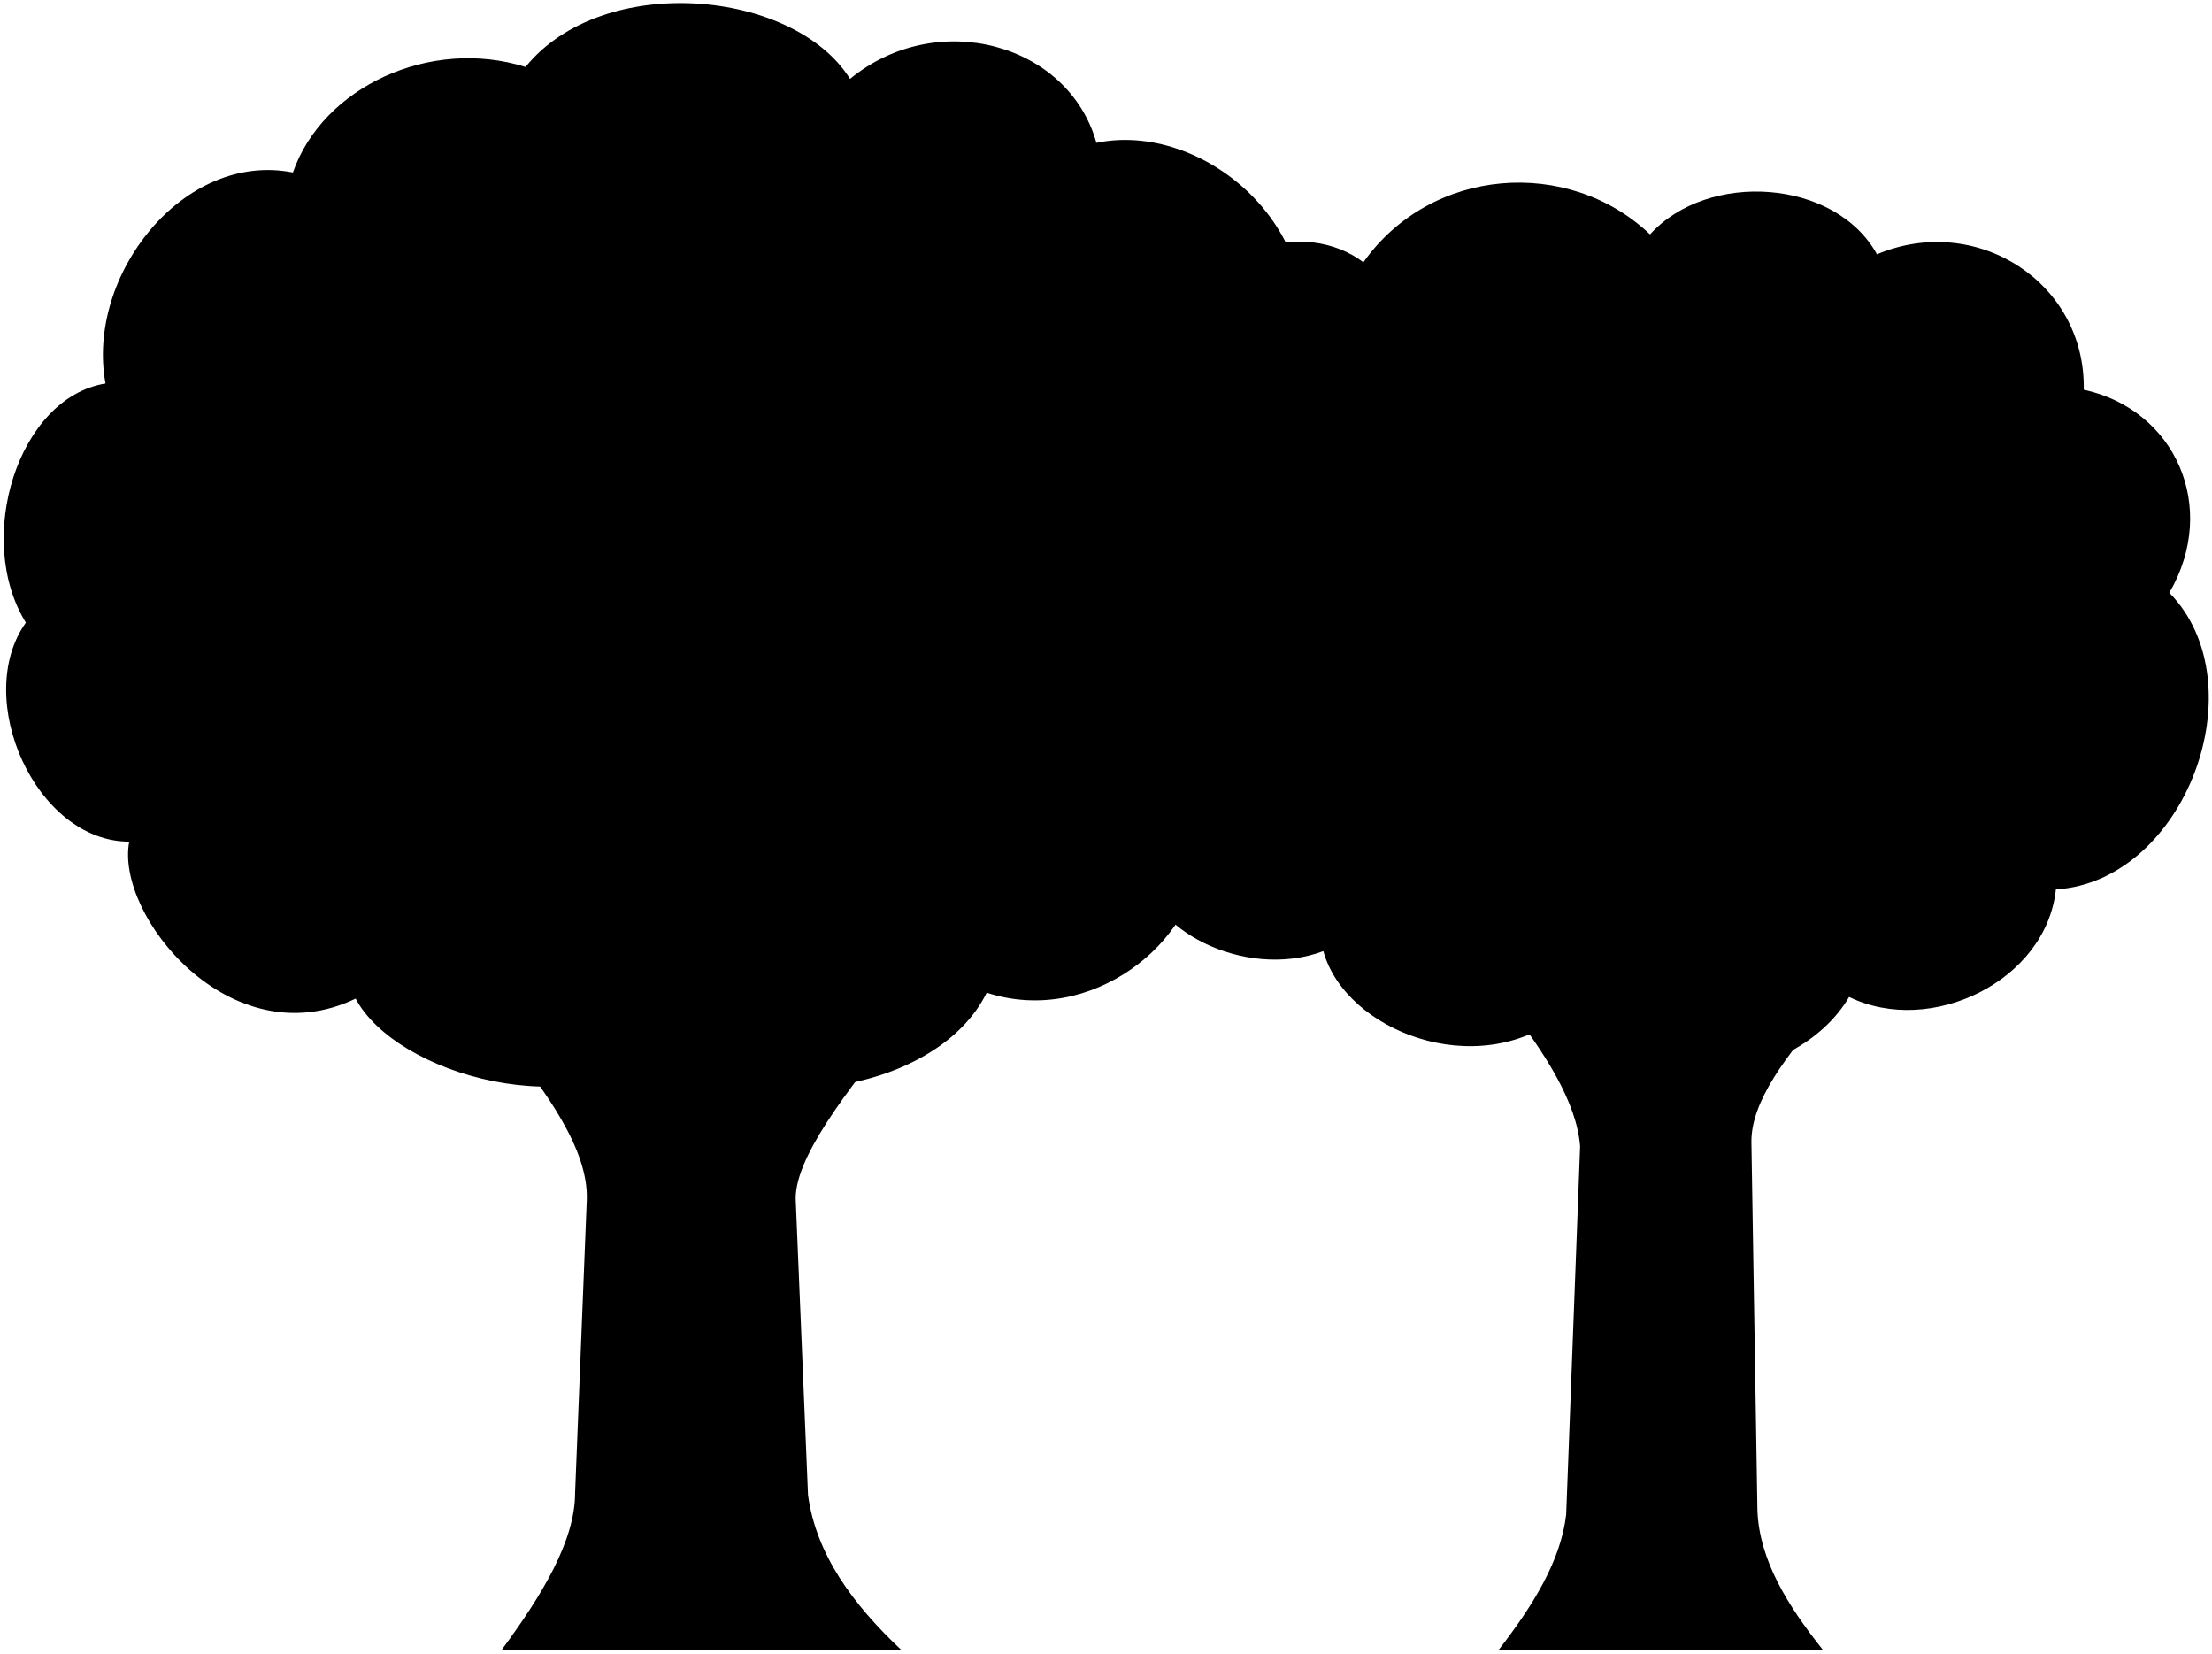
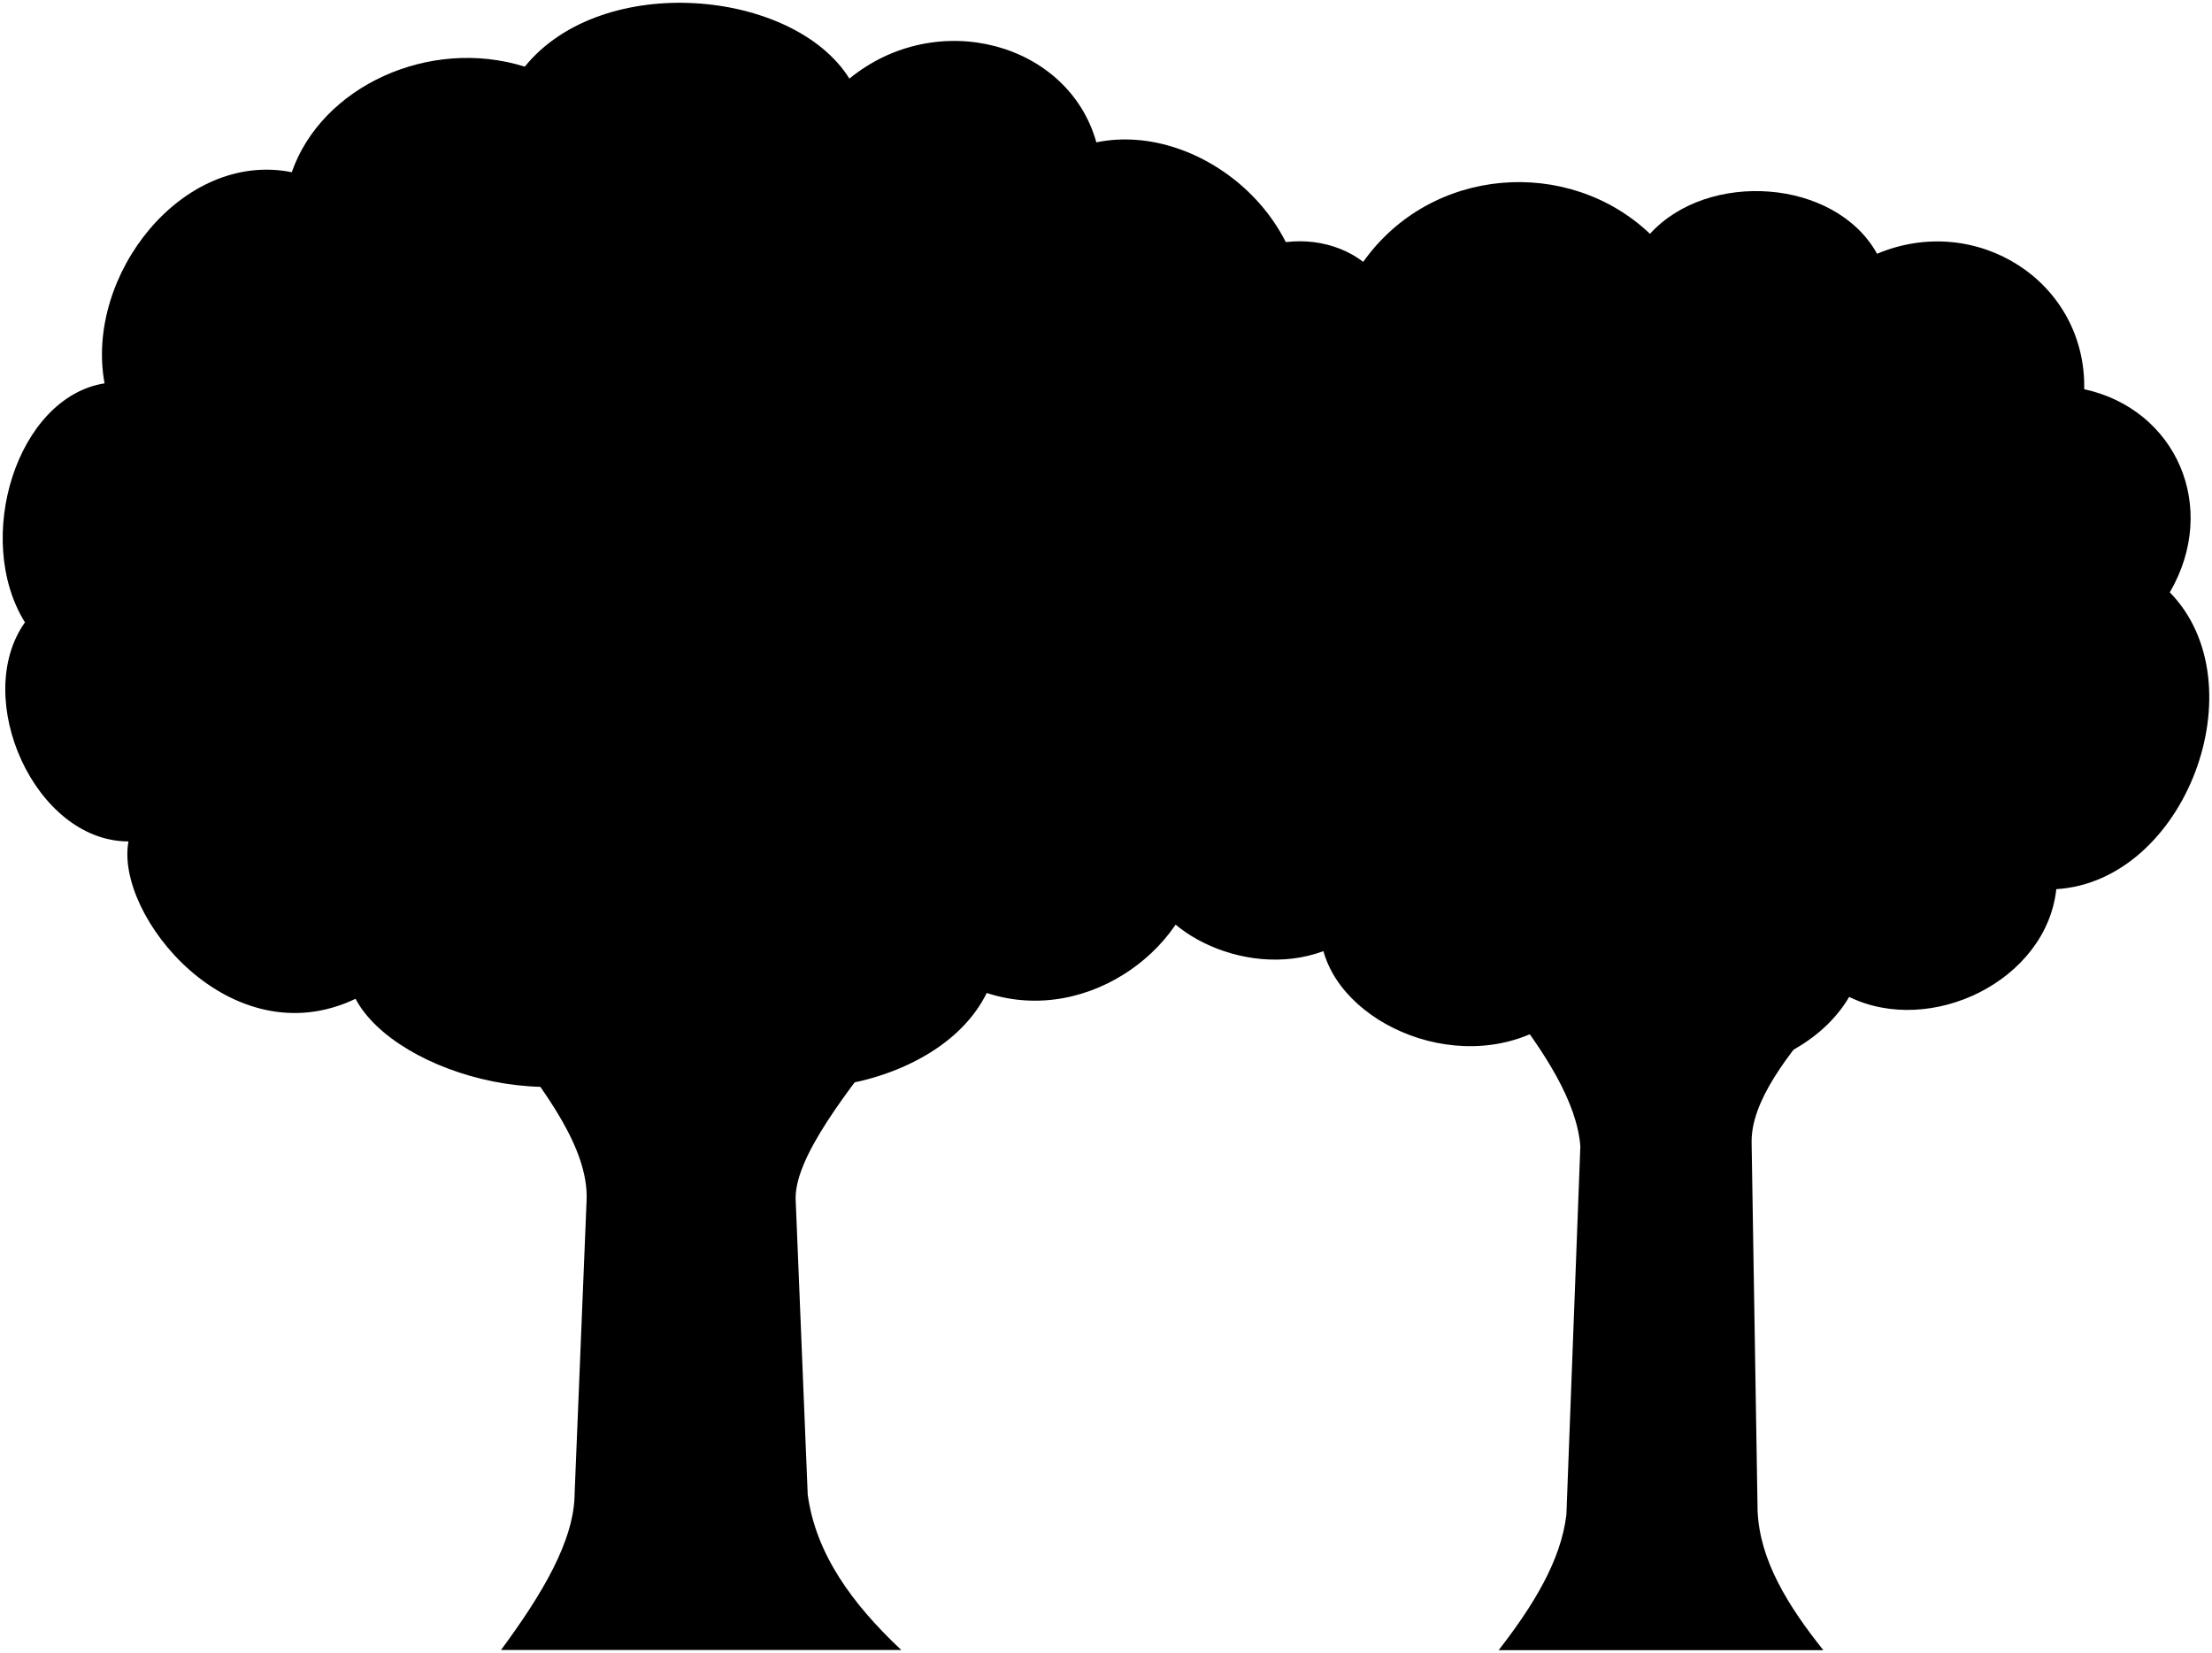
- <svg viewBox="0 0 342.33 255.81">
+ <svg viewBox="0 0 410.6 306.77">
  <g class="treeTrunk">
-     <path d="M283.05,155.8c-6.6,7.44-12.09,14.68-12,20.95l.93,57c.3,7.63,4.66,14.68,10.16,21.57H231.91c5.33-6.87,9.63-13.8,10.47-20.95l2.16-57c-.52-6.76-5.37-14.46-11.71-22.49Z" />
-     <path d="M77.56,160.11c7,8.89,13.53,17.72,13.25,25.57L89,231c0,7.39-5.06,15.75-11.4,24.34h61.93c-7.58-7.11-13.23-14.85-14.48-24L123.16,186c-.5-6.54,7.86-17.11,16.33-27.73Z" />
+     <path d="M339.56,186.86c-7.92,8.93-14.51,17.62-14.42,25.14l1.11,68.39c.37,9.15,5.6,17.61,12.2,25.88H278.19c6.39-8.24,11.55-16.56,12.57-25.14l2.59-68.39c-.63-8.12-6.45-17.36-14.05-27Z" />
+     <path d="M93,192c8.37,10.67,16.23,21.26,15.89,30.69l-2.22,54.34c0,8.88-6.07,18.9-13.67,29.21h74.3c-9.09-8.53-15.87-17.81-17.37-28.84l-2.22-54.34c-.6-7.85,9.43-20.53,19.59-33.27Z" />
  </g>
-   <path class="treeFurther" d="M177.07,134.23c0,9.25,15.4,17.56,27.73,12.94,3.39,12.33,23.72,20.34,37,9.86,9.86,14.17,36.05,11.4,44.37-2.77,12.63,6.16,30.5-2.47,32-16.64,20-1.23,31.42-31.73,17.56-45.9,7.7-13.25.92-28.34-13.25-31.42.31-16.64-16.64-27.42-32-20.95-6.47-11.71-26.19-12.94-35.12-3.08-12.63-12-33.89-10.48-44.36,4.31C202,33.8,186.41,38,183.85,51.67Z" />
-   <path class="treeCloser" d="M201.1,55.06c15.71,1.23,17.56,28.34,7.09,36,9.24,14.18-2.47,41.29-22.49,41.29-.62,13.55-16.95,26.49-33,21.25-7.7,15.71-37.27,19.72-48.06,8-15.4,12.94-43.43,4.62-49.6-7.08C35.67,163.81,17.8,141.63,20,130.23c-14.48,0-24.33-22.18-16-33.89-8-12.94-1.23-34.81,12.33-37-3.08-16.63,12-36,29-32.65,4.62-13.25,21.25-20.95,36-16.33,12-14.79,41.59-12,50.22,1.85C145,1.15,165.36,6.69,169.68,22.1,186,18.71,205.72,35,201.1,55.06Z" />
+   <path class="treeFurther" d="M212.38,161c0,11.09,18.49,21.07,33.28,15.53,4.06,14.79,28.46,24.4,44.36,11.83,11.83,17,43.25,13.68,53.23-3.33,15.16,7.39,36.6-3,38.45-20,24-1.48,37.71-38.08,21.07-55.09,9.24-15.89,1.11-34-15.89-37.7.37-20-20-32.91-38.45-25.14-7.77-14-31.43-15.53-42.15-3.7C291.13,29,265.62,30.85,253.05,48.6c-10.72-8.14-29.46-3.07-32.53,13.3Z" />
+   <path class="treeCloser" d="M241.22,66c18.85,1.48,21.07,34,8.5,43.25,11.09,17-3,49.54-27,49.54-.74,16.27-20.34,31.8-39.56,25.51-9.24,18.85-44.73,23.66-57.67,9.61C107,209.41,73.38,199.43,66,185.38c-23.29,11.09-44.73-15.53-42.15-29.21-17.37,0-29.2-26.61-19.22-40.66C-5,100,3.14,73.73,19.41,71.15c-3.7-20,14.42-43.26,34.75-39.19C59.7,16.06,79.67,6.82,97.41,12.37,111.83-5.38,147.32-2,157.67,14.59c16.27-13.31,40.67-6.66,45.84,11.83C223.1,22.35,246.76,41.94,241.22,66Z" />
</svg>
